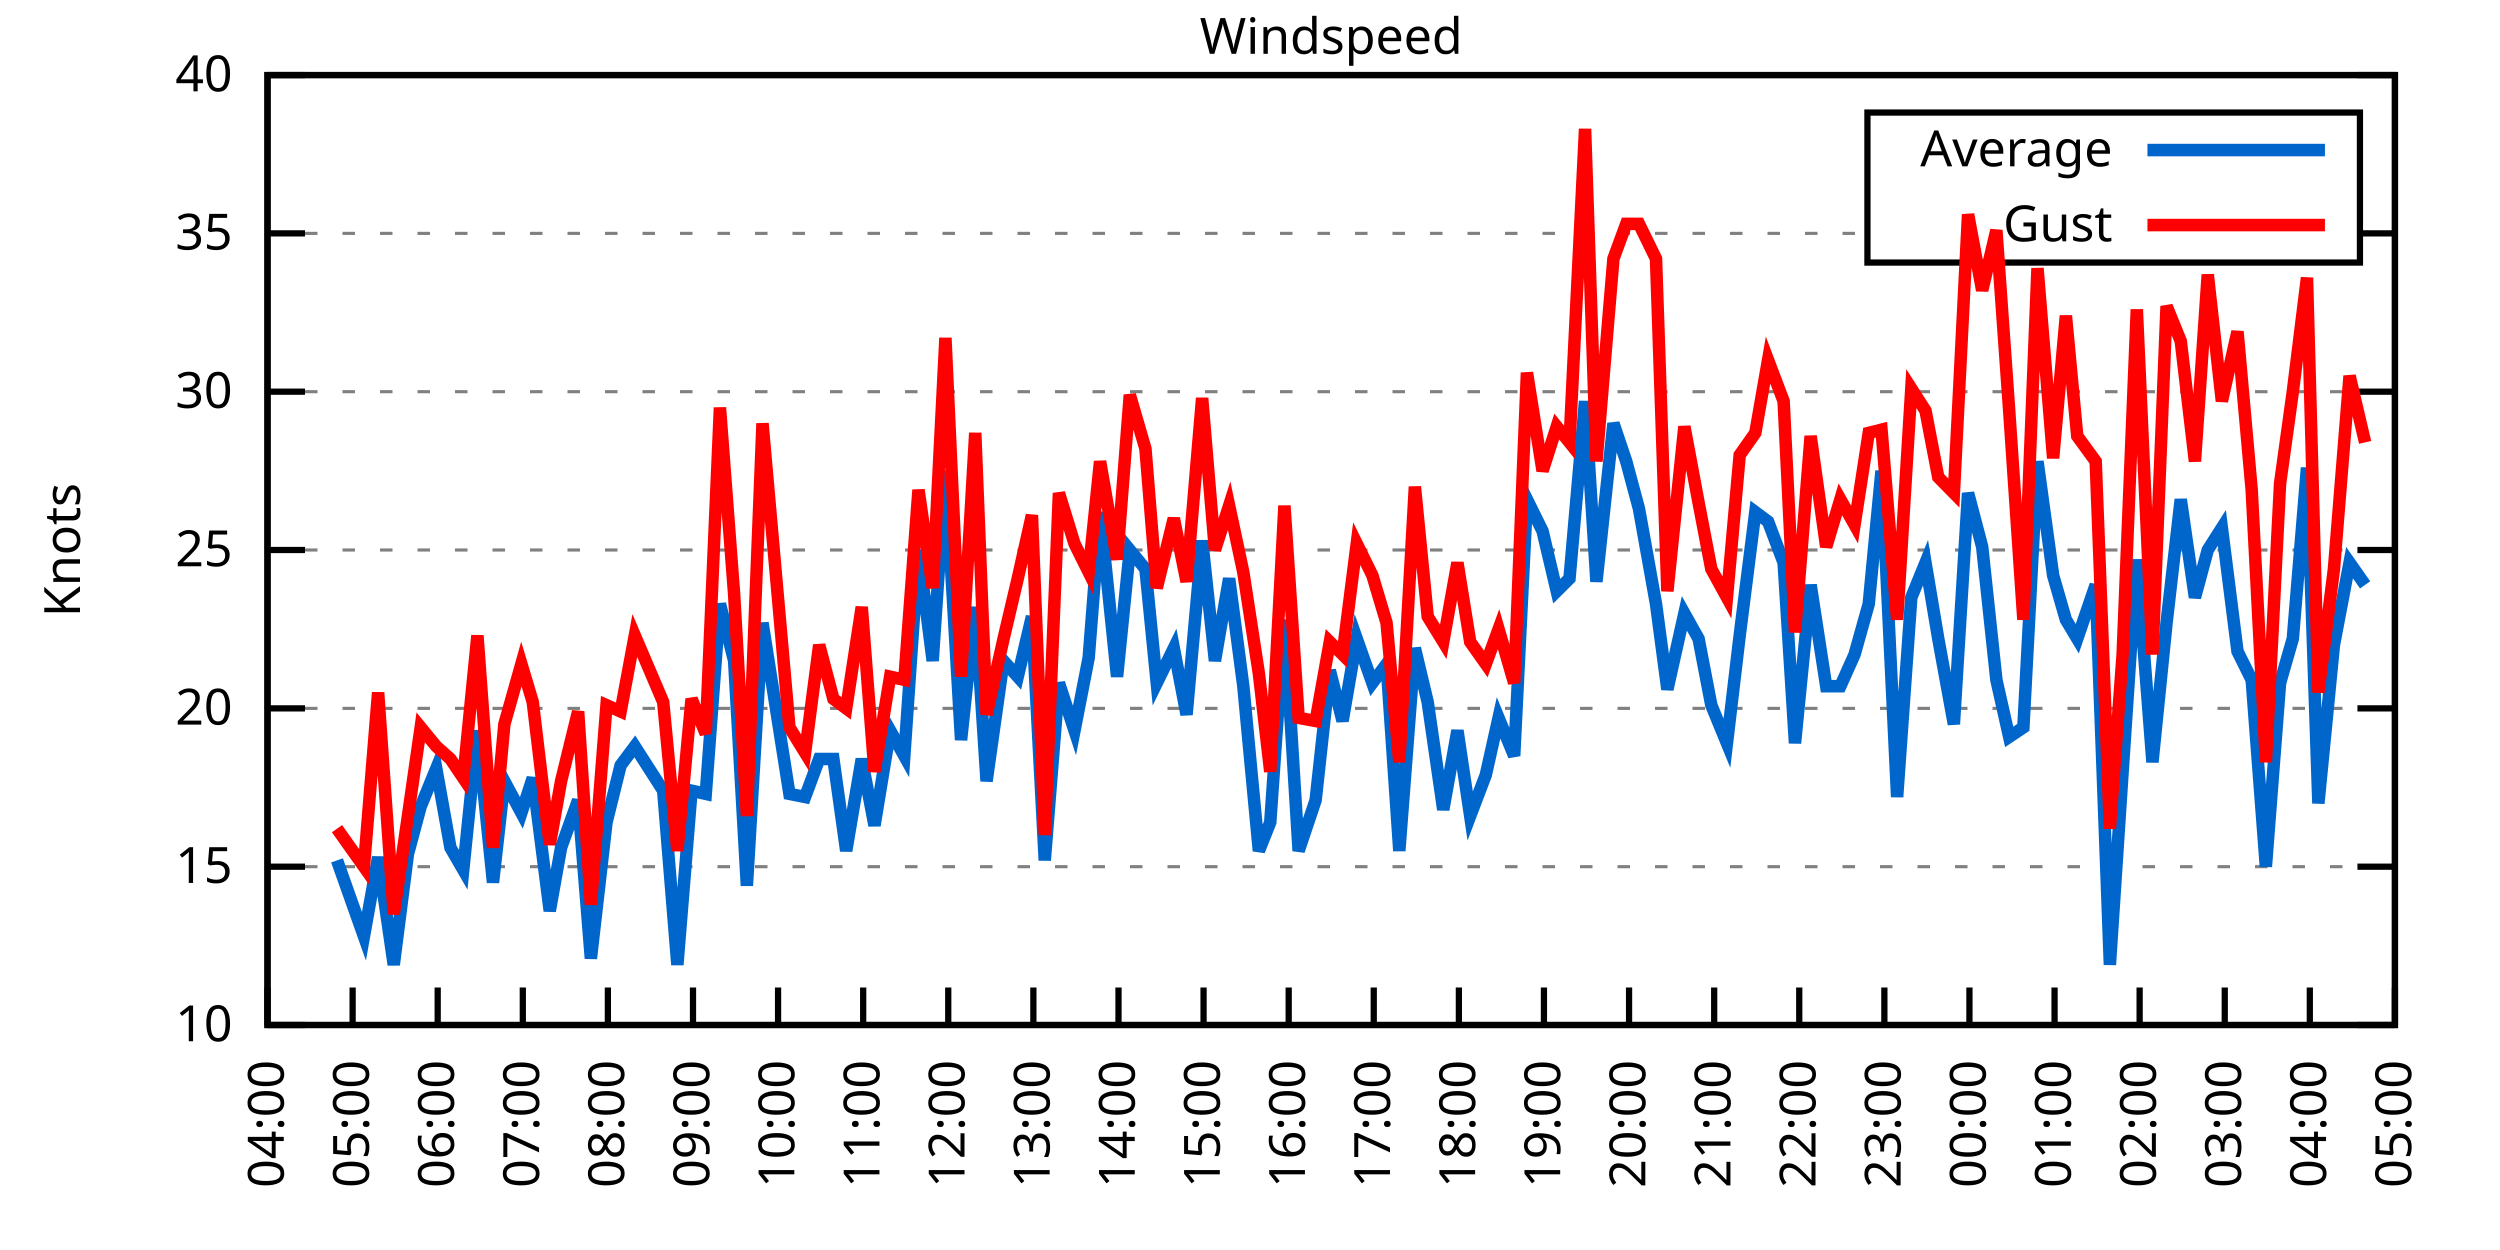
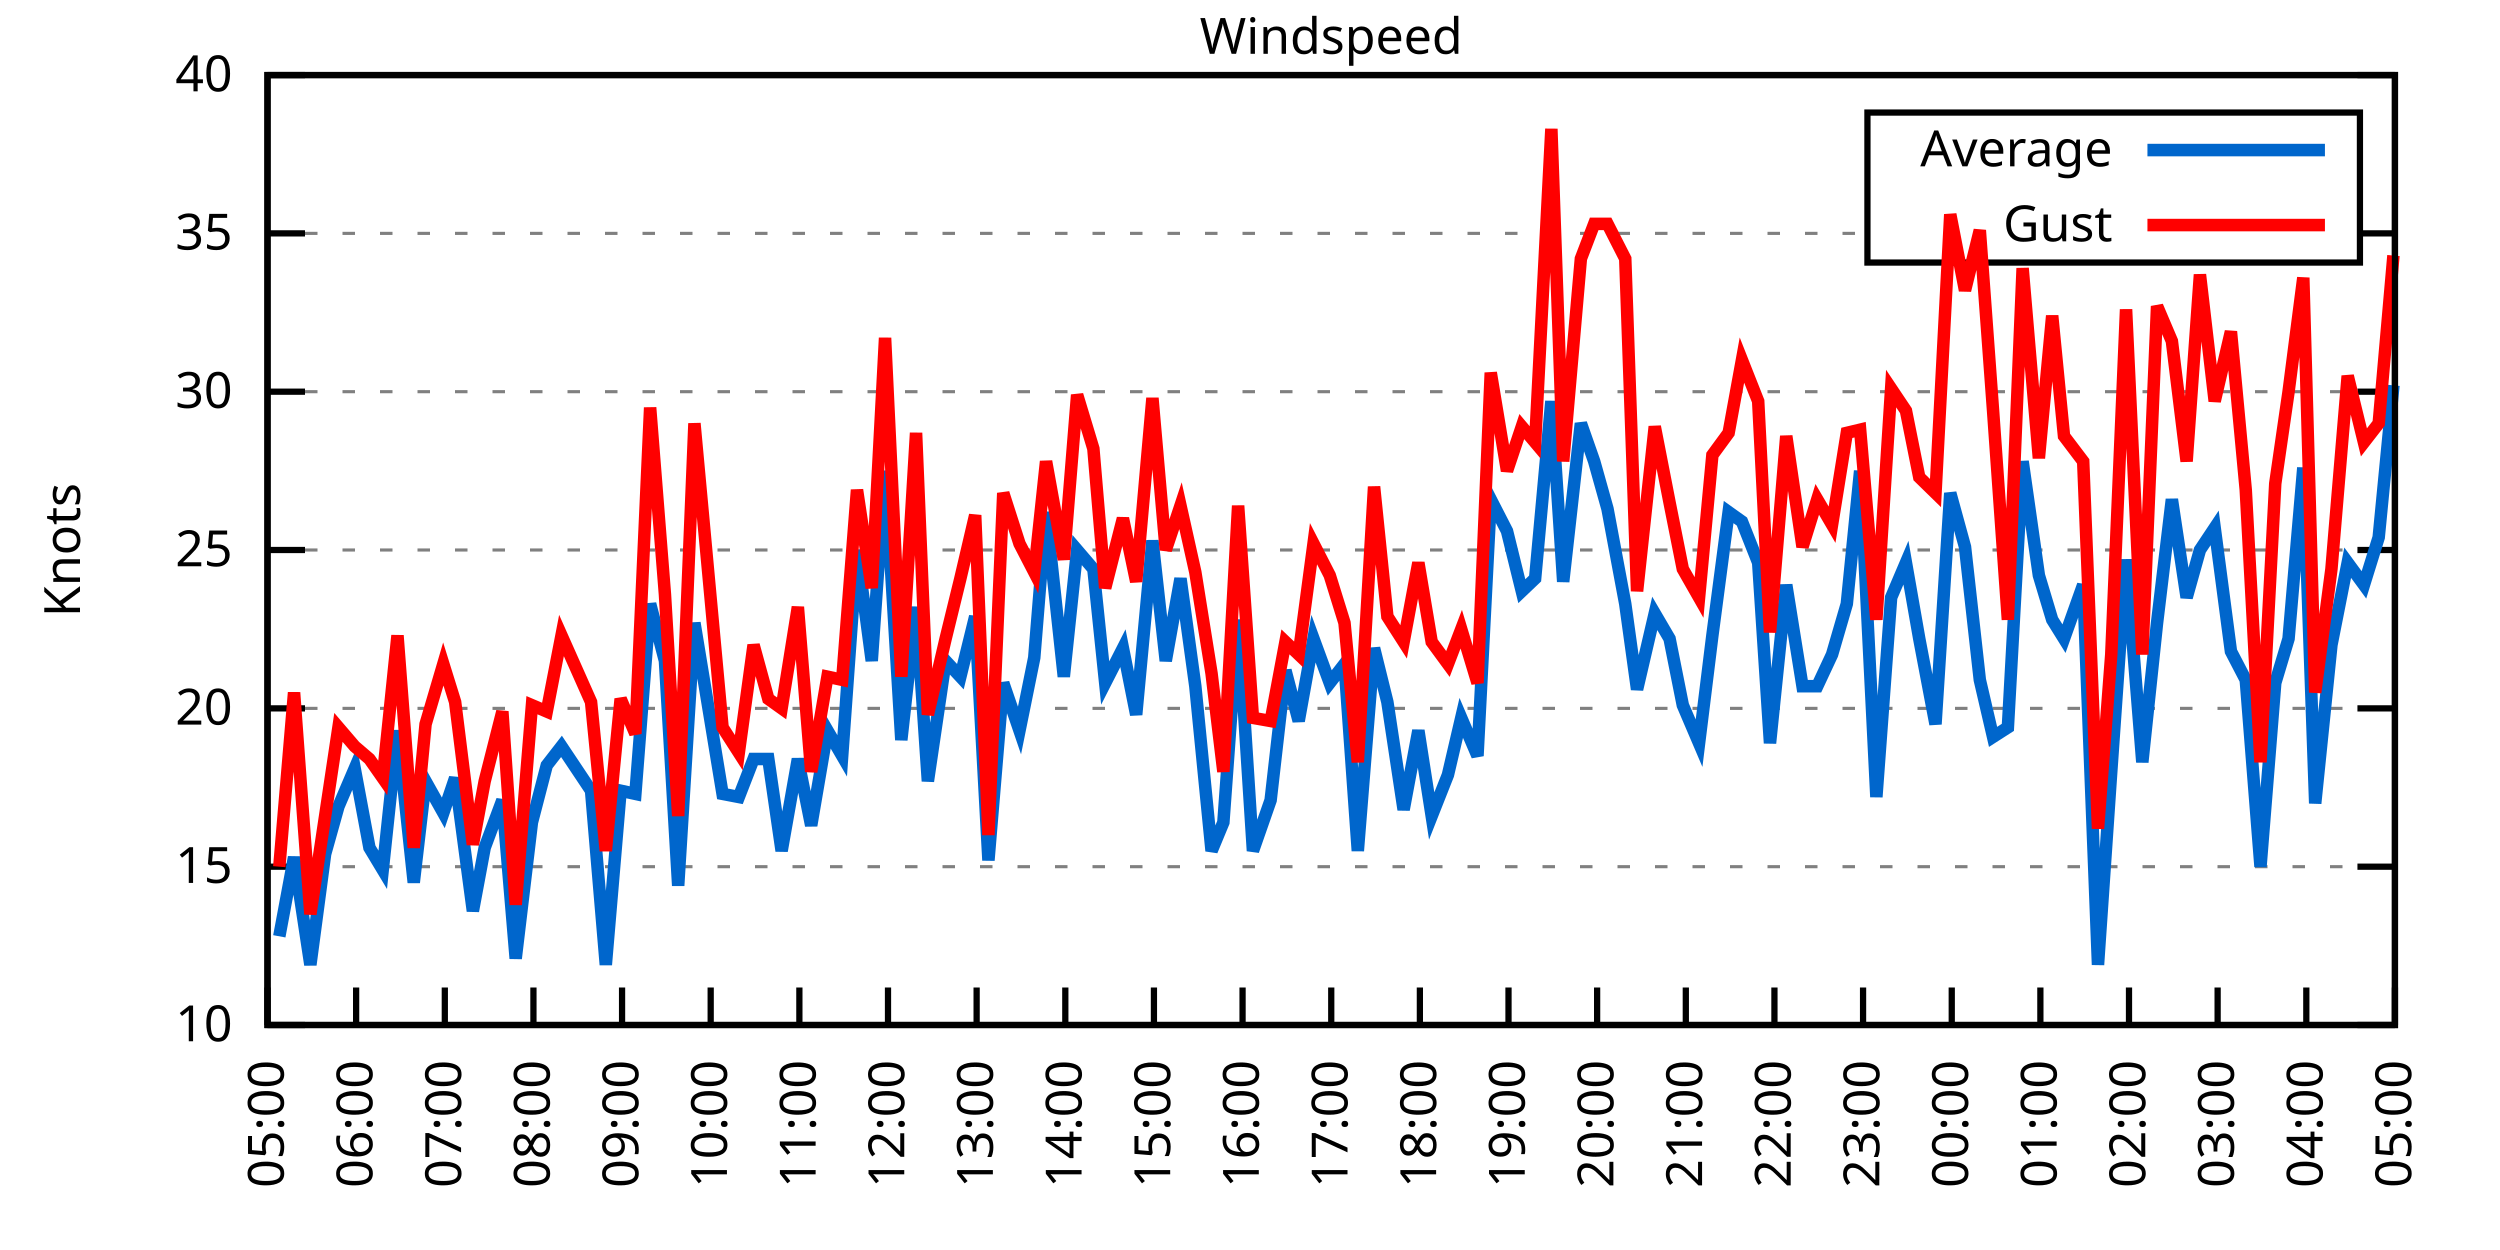
<svg xmlns="http://www.w3.org/2000/svg" xmlns:xlink="http://www.w3.org/1999/xlink" width="400" height="200" viewBox="0 0 400 200">
  <g id="gnuplot_canvas">
    <rect x="0" y="0" width="400" height="200" fill="none" />
    <defs>
      <circle id="gpDot" r="0.5" stroke-width="0.5" stroke="currentColor" />
      <path id="gpPt0" stroke-width="0.333" stroke="currentColor" d="M-1,0 h2 M0,-1 v2" />
      <path id="gpPt1" stroke-width="0.333" stroke="currentColor" d="M-1,-1 L1,1 M1,-1 L-1,1" />
      <path id="gpPt2" stroke-width="0.333" stroke="currentColor" d="M-1,0 L1,0 M0,-1 L0,1 M-1,-1 L1,1 M-1,1 L1,-1" />
      <rect id="gpPt3" stroke-width="0.333" stroke="currentColor" x="-1" y="-1" width="2" height="2" />
      <rect id="gpPt4" stroke-width="0.333" stroke="currentColor" fill="currentColor" x="-1" y="-1" width="2" height="2" />
      <circle id="gpPt5" stroke-width="0.333" stroke="currentColor" cx="0" cy="0" r="1" />
      <use xlink:href="#gpPt5" id="gpPt6" fill="currentColor" stroke="none" />
      <path id="gpPt7" stroke-width="0.333" stroke="currentColor" d="M0,-1.33 L-1.33,0.67 L1.33,0.67 z" />
      <use xlink:href="#gpPt7" id="gpPt8" fill="currentColor" stroke="none" />
      <use xlink:href="#gpPt7" id="gpPt9" stroke="currentColor" transform="rotate(180)" />
      <use xlink:href="#gpPt9" id="gpPt10" fill="currentColor" stroke="none" />
      <use xlink:href="#gpPt3" id="gpPt11" stroke="currentColor" transform="rotate(45)" />
      <use xlink:href="#gpPt11" id="gpPt12" fill="currentColor" stroke="none" />
      <path id="gpPt13" stroke-width="0.333" stroke="currentColor" d="M0,1.330 L1.265,0.411 L0.782,-1.067 L-0.782,-1.076 L-1.265,0.411 z" />
      <use xlink:href="#gpPt13" id="gpPt14" fill="currentColor" stroke="none" />
      <filter id="textbox" filterUnits="objectBoundingBox" x="0" y="0" height="1" width="1">
        <feFlood flood-color="white" flood-opacity="1" result="bgnd" />
        <feComposite in="SourceGraphic" in2="bgnd" operator="atop" />
      </filter>
      <filter id="greybox" filterUnits="objectBoundingBox" x="0" y="0" height="1" width="1">
        <feFlood flood-color="lightgrey" flood-opacity="1" result="grey" />
        <feComposite in="SourceGraphic" in2="grey" operator="atop" />
      </filter>
    </defs>
    <g fill="none" color="white" stroke="currentColor" stroke-width="1.00" stroke-linecap="butt" stroke-linejoin="miter">
</g>
    <g fill="none" color="black" stroke="currentColor" stroke-width="1.00" stroke-linecap="butt" stroke-linejoin="miter">
      <g stroke="none" shape-rendering="crispEdges">
        <polygon fill="rgb(255, 255, 255)" points="42.80,164.00 383.18,164.00 383.18,12.02 42.80,12.02 " />
      </g>
    </g>
    <g fill="none" color="black" stroke="currentColor" stroke-width="1.00" stroke-linecap="butt" stroke-linejoin="miter">
</g>
    <g fill="none" color="black" stroke="black" stroke-width="0.50" stroke-linecap="butt" stroke-linejoin="miter">
</g>
    <g fill="none" color="gray" stroke="currentColor" stroke-width="0.50" stroke-linecap="butt" stroke-linejoin="miter">
      <path stroke="gray" stroke-dasharray="2,4" class="gridline" d="M42.80,164.00 L383.19,164.00  " />
    </g>
    <g fill="none" color="gray" stroke="gray" stroke-width="1.00" stroke-linecap="butt" stroke-linejoin="miter">
</g>
    <g fill="none" color="black" stroke="currentColor" stroke-width="1.00" stroke-linecap="butt" stroke-linejoin="miter">
      <path stroke="black" d="M42.80,164.00 L48.80,164.00 M383.19,164.00 L377.19,164.00  " />
      <g transform="translate(37.20,166.60)" stroke="none" fill="black" font-family="Sans" font-size="8.00" text-anchor="end">
        <text>
          <tspan font-family="Sans"> 10</tspan>
        </text>
      </g>
    </g>
    <g fill="none" color="black" stroke="currentColor" stroke-width="1.00" stroke-linecap="butt" stroke-linejoin="miter">
</g>
    <g fill="none" color="black" stroke="black" stroke-width="0.50" stroke-linecap="butt" stroke-linejoin="miter">
</g>
    <g fill="none" color="gray" stroke="currentColor" stroke-width="0.50" stroke-linecap="butt" stroke-linejoin="miter">
      <path stroke="gray" stroke-dasharray="2,4" class="gridline" d="M42.80,138.67 L383.19,138.67  " />
    </g>
    <g fill="none" color="gray" stroke="gray" stroke-width="1.00" stroke-linecap="butt" stroke-linejoin="miter">
</g>
    <g fill="none" color="black" stroke="currentColor" stroke-width="1.00" stroke-linecap="butt" stroke-linejoin="miter">
      <path stroke="black" d="M42.80,138.67 L48.80,138.67 M383.19,138.67 L377.19,138.67  " />
      <g transform="translate(37.20,141.27)" stroke="none" fill="black" font-family="Sans" font-size="8.00" text-anchor="end">
        <text>
          <tspan font-family="Sans"> 15</tspan>
        </text>
      </g>
    </g>
    <g fill="none" color="black" stroke="currentColor" stroke-width="1.00" stroke-linecap="butt" stroke-linejoin="miter">
</g>
    <g fill="none" color="black" stroke="black" stroke-width="0.50" stroke-linecap="butt" stroke-linejoin="miter">
</g>
    <g fill="none" color="gray" stroke="currentColor" stroke-width="0.50" stroke-linecap="butt" stroke-linejoin="miter">
      <path stroke="gray" stroke-dasharray="2,4" class="gridline" d="M42.80,113.34 L383.19,113.34  " />
    </g>
    <g fill="none" color="gray" stroke="gray" stroke-width="1.00" stroke-linecap="butt" stroke-linejoin="miter">
</g>
    <g fill="none" color="black" stroke="currentColor" stroke-width="1.00" stroke-linecap="butt" stroke-linejoin="miter">
      <path stroke="black" d="M42.80,113.34 L48.80,113.34 M383.19,113.34 L377.19,113.34  " />
      <g transform="translate(37.20,115.94)" stroke="none" fill="black" font-family="Sans" font-size="8.00" text-anchor="end">
        <text>
          <tspan font-family="Sans"> 20</tspan>
        </text>
      </g>
    </g>
    <g fill="none" color="black" stroke="currentColor" stroke-width="1.00" stroke-linecap="butt" stroke-linejoin="miter">
</g>
    <g fill="none" color="black" stroke="black" stroke-width="0.50" stroke-linecap="butt" stroke-linejoin="miter">
</g>
    <g fill="none" color="gray" stroke="currentColor" stroke-width="0.50" stroke-linecap="butt" stroke-linejoin="miter">
      <path stroke="gray" stroke-dasharray="2,4" class="gridline" d="M42.80,88.00 L383.19,88.00  " />
    </g>
    <g fill="none" color="gray" stroke="gray" stroke-width="1.00" stroke-linecap="butt" stroke-linejoin="miter">
</g>
    <g fill="none" color="black" stroke="currentColor" stroke-width="1.00" stroke-linecap="butt" stroke-linejoin="miter">
      <path stroke="black" d="M42.80,88.00 L48.80,88.00 M383.19,88.00 L377.19,88.00  " />
      <g transform="translate(37.20,90.60)" stroke="none" fill="black" font-family="Sans" font-size="8.00" text-anchor="end">
        <text>
          <tspan font-family="Sans"> 25</tspan>
        </text>
      </g>
    </g>
    <g fill="none" color="black" stroke="currentColor" stroke-width="1.00" stroke-linecap="butt" stroke-linejoin="miter">
</g>
    <g fill="none" color="black" stroke="black" stroke-width="0.50" stroke-linecap="butt" stroke-linejoin="miter">
</g>
    <g fill="none" color="gray" stroke="currentColor" stroke-width="0.50" stroke-linecap="butt" stroke-linejoin="miter">
      <path stroke="gray" stroke-dasharray="2,4" class="gridline" d="M42.80,62.67 L383.19,62.67  " />
    </g>
    <g fill="none" color="gray" stroke="gray" stroke-width="1.00" stroke-linecap="butt" stroke-linejoin="miter">
</g>
    <g fill="none" color="black" stroke="currentColor" stroke-width="1.00" stroke-linecap="butt" stroke-linejoin="miter">
      <path stroke="black" d="M42.80,62.67 L48.80,62.67 M383.19,62.67 L377.19,62.67  " />
      <g transform="translate(37.20,65.27)" stroke="none" fill="black" font-family="Sans" font-size="8.00" text-anchor="end">
        <text>
          <tspan font-family="Sans"> 30</tspan>
        </text>
      </g>
    </g>
    <g fill="none" color="black" stroke="currentColor" stroke-width="1.00" stroke-linecap="butt" stroke-linejoin="miter">
</g>
    <g fill="none" color="black" stroke="black" stroke-width="0.50" stroke-linecap="butt" stroke-linejoin="miter">
</g>
    <g fill="none" color="gray" stroke="currentColor" stroke-width="0.50" stroke-linecap="butt" stroke-linejoin="miter">
      <path stroke="gray" stroke-dasharray="2,4" class="gridline" d="M42.80,37.34 L298.79,37.34 M377.59,37.34 L383.19,37.34  " />
    </g>
    <g fill="none" color="gray" stroke="gray" stroke-width="1.00" stroke-linecap="butt" stroke-linejoin="miter">
</g>
    <g fill="none" color="black" stroke="currentColor" stroke-width="1.00" stroke-linecap="butt" stroke-linejoin="miter">
      <path stroke="black" d="M42.80,37.34 L48.80,37.34 M383.19,37.34 L377.19,37.34  " />
      <g transform="translate(37.20,39.94)" stroke="none" fill="black" font-family="Sans" font-size="8.00" text-anchor="end">
        <text>
          <tspan font-family="Sans"> 35</tspan>
        </text>
      </g>
    </g>
    <g fill="none" color="black" stroke="currentColor" stroke-width="1.00" stroke-linecap="butt" stroke-linejoin="miter">
</g>
    <g fill="none" color="black" stroke="black" stroke-width="0.50" stroke-linecap="butt" stroke-linejoin="miter">
</g>
    <g fill="none" color="gray" stroke="currentColor" stroke-width="0.50" stroke-linecap="butt" stroke-linejoin="miter">
      <path stroke="gray" stroke-dasharray="2,4" class="gridline" d="M42.80,12.01 L383.19,12.01  " />
    </g>
    <g fill="none" color="gray" stroke="gray" stroke-width="1.00" stroke-linecap="butt" stroke-linejoin="miter">
</g>
    <g fill="none" color="black" stroke="currentColor" stroke-width="1.00" stroke-linecap="butt" stroke-linejoin="miter">
      <path stroke="black" d="M42.80,12.01 L48.80,12.01 M383.19,12.01 L377.19,12.01  " />
      <g transform="translate(37.20,14.61)" stroke="none" fill="black" font-family="Sans" font-size="8.00" text-anchor="end">
        <text>
          <tspan font-family="Sans"> 40</tspan>
        </text>
      </g>
    </g>
    <g fill="none" color="black" stroke="currentColor" stroke-width="1.00" stroke-linecap="butt" stroke-linejoin="miter">
      <path stroke="black" d="M42.80,164.00 L42.80,158.00  " />
      <g transform="translate(45.40,169.60) rotate(270.00)" stroke="none" fill="black" font-family="Sans" font-size="8.00" text-anchor="end">
        <text>
-           <tspan font-family="Sans">04:00</tspan>
-         </text>
-       </g>
-     </g>
-     <g fill="none" color="black" stroke="currentColor" stroke-width="1.00" stroke-linecap="butt" stroke-linejoin="miter">
-       <path stroke="black" d="M56.42,164.00 L56.42,158.00  " />
-       <g transform="translate(59.02,169.60) rotate(270.00)" stroke="none" fill="black" font-family="Sans" font-size="8.00" text-anchor="end">
-         <text>
          <tspan font-family="Sans">05:00</tspan>
        </text>
      </g>
    </g>
    <g fill="none" color="black" stroke="currentColor" stroke-width="1.00" stroke-linecap="butt" stroke-linejoin="miter">
-       <path stroke="black" d="M70.03,164.00 L70.03,158.00  " />
-       <g transform="translate(72.63,169.60) rotate(270.00)" stroke="none" fill="black" font-family="Sans" font-size="8.00" text-anchor="end">
+       <path stroke="black" d="M56.98,164.00 L56.98,158.00  " />
+       <g transform="translate(59.58,169.60) rotate(270.00)" stroke="none" fill="black" font-family="Sans" font-size="8.00" text-anchor="end">
        <text>
          <tspan font-family="Sans">06:00</tspan>
        </text>
      </g>
    </g>
    <g fill="none" color="black" stroke="currentColor" stroke-width="1.00" stroke-linecap="butt" stroke-linejoin="miter">
-       <path stroke="black" d="M83.65,164.00 L83.65,158.00  " />
-       <g transform="translate(86.25,169.60) rotate(270.00)" stroke="none" fill="black" font-family="Sans" font-size="8.00" text-anchor="end">
+       <path stroke="black" d="M71.17,164.00 L71.17,158.00  " />
+       <g transform="translate(73.77,169.60) rotate(270.00)" stroke="none" fill="black" font-family="Sans" font-size="8.00" text-anchor="end">
        <text>
          <tspan font-family="Sans">07:00</tspan>
        </text>
      </g>
    </g>
    <g fill="none" color="black" stroke="currentColor" stroke-width="1.00" stroke-linecap="butt" stroke-linejoin="miter">
-       <path stroke="black" d="M97.26,164.00 L97.26,158.00  " />
-       <g transform="translate(99.86,169.60) rotate(270.00)" stroke="none" fill="black" font-family="Sans" font-size="8.00" text-anchor="end">
+       <path stroke="black" d="M85.35,164.00 L85.35,158.00  " />
+       <g transform="translate(87.95,169.60) rotate(270.00)" stroke="none" fill="black" font-family="Sans" font-size="8.00" text-anchor="end">
        <text>
          <tspan font-family="Sans">08:00</tspan>
        </text>
      </g>
    </g>
    <g fill="none" color="black" stroke="currentColor" stroke-width="1.00" stroke-linecap="butt" stroke-linejoin="miter">
-       <path stroke="black" d="M110.88,164.00 L110.88,158.00  " />
-       <g transform="translate(113.48,169.60) rotate(270.00)" stroke="none" fill="black" font-family="Sans" font-size="8.00" text-anchor="end">
+       <path stroke="black" d="M99.53,164.00 L99.53,158.00  " />
+       <g transform="translate(102.13,169.60) rotate(270.00)" stroke="none" fill="black" font-family="Sans" font-size="8.00" text-anchor="end">
        <text>
          <tspan font-family="Sans">09:00</tspan>
        </text>
      </g>
    </g>
    <g fill="none" color="black" stroke="currentColor" stroke-width="1.00" stroke-linecap="butt" stroke-linejoin="miter">
-       <path stroke="black" d="M124.49,164.00 L124.49,158.00  " />
-       <g transform="translate(127.09,169.60) rotate(270.00)" stroke="none" fill="black" font-family="Sans" font-size="8.00" text-anchor="end">
+       <path stroke="black" d="M113.71,164.00 L113.71,158.00  " />
+       <g transform="translate(116.31,169.60) rotate(270.00)" stroke="none" fill="black" font-family="Sans" font-size="8.00" text-anchor="end">
        <text>
          <tspan font-family="Sans">10:00</tspan>
        </text>
      </g>
    </g>
    <g fill="none" color="black" stroke="currentColor" stroke-width="1.00" stroke-linecap="butt" stroke-linejoin="miter">
-       <path stroke="black" d="M138.11,164.00 L138.11,158.00  " />
-       <g transform="translate(140.71,169.60) rotate(270.00)" stroke="none" fill="black" font-family="Sans" font-size="8.00" text-anchor="end">
+       <path stroke="black" d="M127.90,164.00 L127.90,158.00  " />
+       <g transform="translate(130.50,169.60) rotate(270.00)" stroke="none" fill="black" font-family="Sans" font-size="8.00" text-anchor="end">
        <text>
          <tspan font-family="Sans">11:00</tspan>
        </text>
      </g>
    </g>
    <g fill="none" color="black" stroke="currentColor" stroke-width="1.00" stroke-linecap="butt" stroke-linejoin="miter">
-       <path stroke="black" d="M151.72,164.00 L151.72,158.00  " />
-       <g transform="translate(154.32,169.60) rotate(270.00)" stroke="none" fill="black" font-family="Sans" font-size="8.00" text-anchor="end">
+       <path stroke="black" d="M142.08,164.00 L142.08,158.00  " />
+       <g transform="translate(144.68,169.60) rotate(270.00)" stroke="none" fill="black" font-family="Sans" font-size="8.00" text-anchor="end">
        <text>
          <tspan font-family="Sans">12:00</tspan>
        </text>
      </g>
    </g>
    <g fill="none" color="black" stroke="currentColor" stroke-width="1.00" stroke-linecap="butt" stroke-linejoin="miter">
-       <path stroke="black" d="M165.34,164.00 L165.34,158.00  " />
-       <g transform="translate(167.94,169.60) rotate(270.00)" stroke="none" fill="black" font-family="Sans" font-size="8.00" text-anchor="end">
+       <path stroke="black" d="M156.26,164.00 L156.26,158.00  " />
+       <g transform="translate(158.86,169.60) rotate(270.00)" stroke="none" fill="black" font-family="Sans" font-size="8.00" text-anchor="end">
        <text>
          <tspan font-family="Sans">13:00</tspan>
        </text>
      </g>
    </g>
    <g fill="none" color="black" stroke="currentColor" stroke-width="1.00" stroke-linecap="butt" stroke-linejoin="miter">
-       <path stroke="black" d="M178.96,164.00 L178.96,158.00  " />
-       <g transform="translate(181.56,169.60) rotate(270.00)" stroke="none" fill="black" font-family="Sans" font-size="8.00" text-anchor="end">
+       <path stroke="black" d="M170.45,164.00 L170.45,158.00  " />
+       <g transform="translate(173.05,169.60) rotate(270.00)" stroke="none" fill="black" font-family="Sans" font-size="8.00" text-anchor="end">
        <text>
          <tspan font-family="Sans">14:00</tspan>
        </text>
      </g>
    </g>
    <g fill="none" color="black" stroke="currentColor" stroke-width="1.00" stroke-linecap="butt" stroke-linejoin="miter">
-       <path stroke="black" d="M192.57,164.00 L192.57,158.00  " />
-       <g transform="translate(195.17,169.60) rotate(270.00)" stroke="none" fill="black" font-family="Sans" font-size="8.00" text-anchor="end">
+       <path stroke="black" d="M184.63,164.00 L184.63,158.00  " />
+       <g transform="translate(187.23,169.60) rotate(270.00)" stroke="none" fill="black" font-family="Sans" font-size="8.00" text-anchor="end">
        <text>
          <tspan font-family="Sans">15:00</tspan>
        </text>
      </g>
    </g>
    <g fill="none" color="black" stroke="currentColor" stroke-width="1.00" stroke-linecap="butt" stroke-linejoin="miter">
-       <path stroke="black" d="M206.19,164.00 L206.19,158.00  " />
-       <g transform="translate(208.79,169.60) rotate(270.00)" stroke="none" fill="black" font-family="Sans" font-size="8.00" text-anchor="end">
+       <path stroke="black" d="M198.81,164.00 L198.81,158.00  " />
+       <g transform="translate(201.41,169.60) rotate(270.00)" stroke="none" fill="black" font-family="Sans" font-size="8.00" text-anchor="end">
        <text>
          <tspan font-family="Sans">16:00</tspan>
        </text>
      </g>
    </g>
    <g fill="none" color="black" stroke="currentColor" stroke-width="1.00" stroke-linecap="butt" stroke-linejoin="miter">
-       <path stroke="black" d="M219.80,164.00 L219.80,158.00  " />
-       <g transform="translate(222.40,169.60) rotate(270.00)" stroke="none" fill="black" font-family="Sans" font-size="8.00" text-anchor="end">
+       <path stroke="black" d="M213.00,164.00 L213.00,158.00  " />
+       <g transform="translate(215.60,169.60) rotate(270.00)" stroke="none" fill="black" font-family="Sans" font-size="8.00" text-anchor="end">
        <text>
          <tspan font-family="Sans">17:00</tspan>
        </text>
      </g>
    </g>
    <g fill="none" color="black" stroke="currentColor" stroke-width="1.00" stroke-linecap="butt" stroke-linejoin="miter">
-       <path stroke="black" d="M233.42,164.00 L233.42,158.00  " />
-       <g transform="translate(236.02,169.60) rotate(270.00)" stroke="none" fill="black" font-family="Sans" font-size="8.00" text-anchor="end">
+       <path stroke="black" d="M227.18,164.00 L227.18,158.00  " />
+       <g transform="translate(229.78,169.60) rotate(270.00)" stroke="none" fill="black" font-family="Sans" font-size="8.00" text-anchor="end">
        <text>
          <tspan font-family="Sans">18:00</tspan>
        </text>
      </g>
    </g>
    <g fill="none" color="black" stroke="currentColor" stroke-width="1.00" stroke-linecap="butt" stroke-linejoin="miter">
-       <path stroke="black" d="M247.03,164.00 L247.03,158.00  " />
-       <g transform="translate(249.63,169.60) rotate(270.00)" stroke="none" fill="black" font-family="Sans" font-size="8.00" text-anchor="end">
+       <path stroke="black" d="M241.36,164.00 L241.36,158.00  " />
+       <g transform="translate(243.96,169.60) rotate(270.00)" stroke="none" fill="black" font-family="Sans" font-size="8.00" text-anchor="end">
        <text>
          <tspan font-family="Sans">19:00</tspan>
        </text>
      </g>
    </g>
    <g fill="none" color="black" stroke="currentColor" stroke-width="1.00" stroke-linecap="butt" stroke-linejoin="miter">
-       <path stroke="black" d="M260.65,164.00 L260.65,158.00  " />
-       <g transform="translate(263.25,169.60) rotate(270.00)" stroke="none" fill="black" font-family="Sans" font-size="8.00" text-anchor="end">
+       <path stroke="black" d="M255.54,164.00 L255.54,158.00  " />
+       <g transform="translate(258.14,169.60) rotate(270.00)" stroke="none" fill="black" font-family="Sans" font-size="8.00" text-anchor="end">
        <text>
          <tspan font-family="Sans">20:00</tspan>
        </text>
      </g>
    </g>
    <g fill="none" color="black" stroke="currentColor" stroke-width="1.00" stroke-linecap="butt" stroke-linejoin="miter">
-       <path stroke="black" d="M274.27,164.00 L274.27,158.00  " />
-       <g transform="translate(276.87,169.60) rotate(270.00)" stroke="none" fill="black" font-family="Sans" font-size="8.00" text-anchor="end">
+       <path stroke="black" d="M269.73,164.00 L269.73,158.00  " />
+       <g transform="translate(272.33,169.60) rotate(270.00)" stroke="none" fill="black" font-family="Sans" font-size="8.00" text-anchor="end">
        <text>
          <tspan font-family="Sans">21:00</tspan>
        </text>
      </g>
    </g>
    <g fill="none" color="black" stroke="currentColor" stroke-width="1.00" stroke-linecap="butt" stroke-linejoin="miter">
-       <path stroke="black" d="M287.88,164.00 L287.88,158.00  " />
-       <g transform="translate(290.48,169.60) rotate(270.00)" stroke="none" fill="black" font-family="Sans" font-size="8.00" text-anchor="end">
+       <path stroke="black" d="M283.91,164.00 L283.91,158.00  " />
+       <g transform="translate(286.51,169.60) rotate(270.00)" stroke="none" fill="black" font-family="Sans" font-size="8.00" text-anchor="end">
        <text>
          <tspan font-family="Sans">22:00</tspan>
        </text>
      </g>
    </g>
    <g fill="none" color="black" stroke="currentColor" stroke-width="1.00" stroke-linecap="butt" stroke-linejoin="miter">
-       <path stroke="black" d="M301.50,164.00 L301.50,158.00  " />
-       <g transform="translate(304.10,169.60) rotate(270.00)" stroke="none" fill="black" font-family="Sans" font-size="8.00" text-anchor="end">
+       <path stroke="black" d="M298.09,164.00 L298.09,158.00  " />
+       <g transform="translate(300.69,169.60) rotate(270.00)" stroke="none" fill="black" font-family="Sans" font-size="8.00" text-anchor="end">
        <text>
          <tspan font-family="Sans">23:00</tspan>
        </text>
      </g>
    </g>
    <g fill="none" color="black" stroke="currentColor" stroke-width="1.00" stroke-linecap="butt" stroke-linejoin="miter">
-       <path stroke="black" d="M315.11,164.00 L315.11,158.00  " />
-       <g transform="translate(317.71,169.60) rotate(270.00)" stroke="none" fill="black" font-family="Sans" font-size="8.00" text-anchor="end">
+       <path stroke="black" d="M312.28,164.00 L312.28,158.00  " />
+       <g transform="translate(314.88,169.60) rotate(270.00)" stroke="none" fill="black" font-family="Sans" font-size="8.00" text-anchor="end">
        <text>
          <tspan font-family="Sans">00:00</tspan>
        </text>
      </g>
    </g>
    <g fill="none" color="black" stroke="currentColor" stroke-width="1.00" stroke-linecap="butt" stroke-linejoin="miter">
-       <path stroke="black" d="M328.73,164.00 L328.73,158.00  " />
-       <g transform="translate(331.33,169.60) rotate(270.00)" stroke="none" fill="black" font-family="Sans" font-size="8.00" text-anchor="end">
+       <path stroke="black" d="M326.46,164.00 L326.46,158.00  " />
+       <g transform="translate(329.06,169.60) rotate(270.00)" stroke="none" fill="black" font-family="Sans" font-size="8.00" text-anchor="end">
        <text>
          <tspan font-family="Sans">01:00</tspan>
        </text>
      </g>
    </g>
    <g fill="none" color="black" stroke="currentColor" stroke-width="1.00" stroke-linecap="butt" stroke-linejoin="miter">
-       <path stroke="black" d="M342.34,164.00 L342.34,158.00  " />
-       <g transform="translate(344.94,169.60) rotate(270.00)" stroke="none" fill="black" font-family="Sans" font-size="8.00" text-anchor="end">
+       <path stroke="black" d="M340.64,164.00 L340.64,158.00  " />
+       <g transform="translate(343.24,169.60) rotate(270.00)" stroke="none" fill="black" font-family="Sans" font-size="8.00" text-anchor="end">
        <text>
          <tspan font-family="Sans">02:00</tspan>
        </text>
      </g>
    </g>
    <g fill="none" color="black" stroke="currentColor" stroke-width="1.00" stroke-linecap="butt" stroke-linejoin="miter">
-       <path stroke="black" d="M355.96,164.00 L355.96,158.00  " />
-       <g transform="translate(358.56,169.60) rotate(270.00)" stroke="none" fill="black" font-family="Sans" font-size="8.00" text-anchor="end">
+       <path stroke="black" d="M354.82,164.00 L354.82,158.00  " />
+       <g transform="translate(357.42,169.60) rotate(270.00)" stroke="none" fill="black" font-family="Sans" font-size="8.00" text-anchor="end">
        <text>
          <tspan font-family="Sans">03:00</tspan>
        </text>
      </g>
    </g>
    <g fill="none" color="black" stroke="currentColor" stroke-width="1.00" stroke-linecap="butt" stroke-linejoin="miter">
-       <path stroke="black" d="M369.57,164.00 L369.57,158.00  " />
-       <g transform="translate(372.17,169.60) rotate(270.00)" stroke="none" fill="black" font-family="Sans" font-size="8.00" text-anchor="end">
+       <path stroke="black" d="M369.01,164.00 L369.01,158.00  " />
+       <g transform="translate(371.61,169.60) rotate(270.00)" stroke="none" fill="black" font-family="Sans" font-size="8.00" text-anchor="end">
        <text>
          <tspan font-family="Sans">04:00</tspan>
        </text>
      </g>
    </g>
    <g fill="none" color="black" stroke="currentColor" stroke-width="1.00" stroke-linecap="butt" stroke-linejoin="miter">
      <path stroke="black" d="M383.19,164.00 L383.19,158.00  " />
      <g transform="translate(385.79,169.60) rotate(270.00)" stroke="none" fill="black" font-family="Sans" font-size="8.00" text-anchor="end">
        <text>
          <tspan font-family="Sans">05:00</tspan>
        </text>
      </g>
    </g>
    <g fill="none" color="black" stroke="currentColor" stroke-width="1.00" stroke-linecap="butt" stroke-linejoin="miter">
</g>
    <g fill="none" color="black" stroke="currentColor" stroke-width="1.00" stroke-linecap="butt" stroke-linejoin="miter">
      <path stroke="black" d="M42.80,12.01 L42.80,164.00 L383.19,164.00 L383.19,12.01 L42.80,12.01 Z  " />
    </g>
    <g fill="none" color="black" stroke="currentColor" stroke-width="1.00" stroke-linecap="butt" stroke-linejoin="miter">
</g>
    <g fill="none" color="black" stroke="currentColor" stroke-width="1.00" stroke-linecap="butt" stroke-linejoin="miter">
      <path stroke="black" d="M298.79,42.01 L298.79,18.01 L377.59,18.01 L377.59,42.01 L298.79,42.01 Z  " />
    </g>
    <g id="Windspeed_plot_1">
      <g fill="none" color="white" stroke="black" stroke-width="2.00" stroke-linecap="butt" stroke-linejoin="miter">
</g>
      <g fill="none" color="black" stroke="currentColor" stroke-width="2.00" stroke-linecap="butt" stroke-linejoin="miter">
        <g transform="translate(337.99,26.61)" stroke="none" fill="black" font-family="Sans" font-size="8.00" text-anchor="end">
          <text>
            <tspan font-family="Sans">Average</tspan>
          </text>
        </g>
      </g>
      <g fill="none" color="black" stroke="currentColor" stroke-width="2.00" stroke-linecap="butt" stroke-linejoin="miter">
-         <path stroke="rgb(  0, 102, 204)" d="M343.59,24.01 L371.99,24.01 M53.92,137.66 L58.23,149.81 L60.50,137.15 L63.00,154.37 L65.27,136.64 L67.31,129.04   L69.80,122.96 L72.07,135.63 L74.12,139.17 L76.39,116.88 L78.88,141.20 L80.70,124.99 L83.42,130.06 L85.24,124.48   L87.96,145.76 L89.77,135.63 L92.50,128.03 L94.54,153.36 L97.04,131.58 L99.30,122.46 L101.57,119.42 L106.11,126.51   L108.38,154.37 L110.65,126.51 L112.92,127.02 L115.19,96.62 L117.46,105.74 L119.50,141.71 L122.00,99.66 L126.31,127.02   L128.81,127.52 L131.07,121.44 L133.34,121.44 L135.39,136.14 L137.88,121.44 L139.92,132.08 L142.42,116.88 L144.69,120.94   L146.96,88.00 L149.23,105.74 L151.27,75.34 L153.77,118.40 L156.04,97.12 L157.85,124.99 L160.57,105.74 L162.84,108.27   L165.11,98.64 L167.16,137.66 L169.43,109.28 L171.92,116.88 L174.19,105.23 L176.01,81.93 L178.73,108.27 L180.77,88.00   L183.27,91.04 L185.08,109.28 L187.81,103.71 L189.85,114.35 L192.34,86.49 L194.39,105.74 L196.66,92.56 L198.93,109.79   L201.42,136.14 L203.24,131.58 L205.51,99.15 L207.78,136.14 L210.50,128.03 L212.77,107.26 L214.81,115.36 L217.08,102.19   L219.58,109.28 L221.85,106.24 L223.89,136.14 L226.38,103.71 L228.43,112.32 L230.92,129.55 L233.19,116.88 L235.23,130.56   L237.73,123.98 L239.77,114.86 L242.27,120.94 L244.31,79.90 L246.81,84.97 L249.08,94.59 L251.12,92.56 L253.61,64.19   L255.43,93.07 L258.15,67.74 L260.20,73.82 L262.24,81.42 L264.96,96.62 L266.78,110.30 L269.50,98.14 L271.77,102.19   L273.81,112.83 L276.31,118.91 L278.35,101.68 L280.85,81.93 L282.89,83.45 L285.38,90.03 L287.20,118.91 L289.70,93.58   L292.19,109.79 L294.46,109.79 L296.73,104.72 L299.00,96.62 L301.04,75.34 L303.54,127.52 L305.81,95.60 L308.08,90.03   L310.12,102.19 L312.62,115.87 L314.89,78.89 L317.15,87.50 L319.42,108.78 L321.47,117.90 L323.74,116.38 L326.00,73.82   L328.50,92.06 L330.54,99.15 L332.36,102.19 L335.31,93.58 L337.58,154.37 L339.62,123.47 L341.89,89.52 L344.39,121.95   L346.65,99.66 L348.92,79.90 L351.19,95.60 L353.24,88.00 L355.50,84.46 L358.00,104.22 L360.27,108.78 L362.54,138.67   L364.81,109.28 L366.85,102.19 L369.12,74.83 L370.94,128.54 L373.43,103.20 L375.93,90.03 L378.42,93.58  " />
+         <path stroke="rgb(  0, 102, 204)" d="M343.59,24.01 L371.99,24.01 M44.69,149.81 L47.05,137.15 L49.66,154.37 L52.02,136.64 L54.15,129.04 L56.75,122.96   L59.11,135.63 L61.24,139.17 L63.60,116.88 L66.20,141.20 L68.09,124.99 L70.93,130.06 L72.82,124.48 L75.66,145.76   L77.55,135.63 L80.38,128.03 L82.51,153.36 L85.11,131.58 L87.48,122.46 L89.84,119.42 L94.57,126.51 L96.93,154.37   L99.30,126.51 L101.66,127.02 L104.02,96.62 L106.39,105.74 L108.51,141.71 L111.11,99.66 L115.61,127.02 L118.21,127.52   L120.57,121.44 L122.93,121.44 L125.06,136.14 L127.66,121.44 L129.79,132.08 L132.39,116.88 L134.75,120.94 L137.12,88.00   L139.48,105.74 L141.61,75.34 L144.21,118.40 L146.57,97.12 L148.46,124.99 L151.30,105.74 L153.66,108.27 L156.03,98.64   L158.15,137.66 L160.52,109.28 L163.12,116.88 L165.48,105.23 L167.37,81.93 L170.21,108.27 L172.34,88.00 L174.94,91.04   L176.83,109.28 L179.67,103.71 L181.79,114.35 L184.39,86.49 L186.52,105.74 L188.88,92.56 L191.25,109.79 L193.85,136.14   L195.74,131.58 L198.10,99.15 L200.47,136.14 L203.30,128.03 L205.67,107.26 L207.79,115.36 L210.16,102.19 L212.76,109.28   L215.12,106.24 L217.25,136.14 L219.85,103.71 L221.98,112.32 L224.58,129.55 L226.94,116.88 L229.07,130.56 L231.67,123.98   L233.80,114.86 L236.40,120.94 L238.52,79.90 L241.12,84.97 L243.49,94.59 L245.62,92.56 L248.22,64.19 L250.11,93.07   L252.94,67.74 L255.07,73.82 L257.20,81.42 L260.04,96.62 L261.93,110.30 L264.76,98.14 L267.13,102.19 L269.25,112.83   L271.85,118.91 L273.98,101.68 L276.58,81.93 L278.71,83.45 L281.31,90.03 L283.20,118.91 L285.80,93.58 L288.40,109.79   L290.76,109.79 L293.13,104.72 L295.49,96.62 L297.62,75.34 L300.22,127.52 L302.58,95.60 L304.95,90.03 L307.08,102.19   L309.68,115.87 L312.04,78.89 L314.40,87.50 L316.77,108.78 L318.89,117.90 L321.26,116.38 L323.62,73.82 L326.22,92.06   L328.35,99.15 L330.24,102.19 L333.31,93.58 L335.68,154.37 L337.80,123.47 L340.17,89.52 L342.77,121.95 L345.13,99.66   L347.50,79.90 L349.86,95.60 L351.99,88.00 L354.35,84.46 L356.95,104.22 L359.32,108.78 L361.68,138.67 L364.04,109.28   L366.17,102.19 L368.53,74.83 L370.43,128.54 L373.03,103.20 L375.63,90.03 L378.23,93.58 L380.59,85.98 L382.95,61.66    " />
      </g>
    </g>
    <g id="Windspeed_plot_2">
      <g fill="none" color="black" stroke="currentColor" stroke-width="2.00" stroke-linecap="butt" stroke-linejoin="miter">
        <g transform="translate(337.99,38.61)" stroke="none" fill="black" font-family="Sans" font-size="8.00" text-anchor="end">
          <text>
            <tspan font-family="Sans">Gust</tspan>
          </text>
        </g>
      </g>
      <g fill="none" color="black" stroke="currentColor" stroke-width="2.00" stroke-linecap="butt" stroke-linejoin="miter">
-         <path stroke="rgb(255,   0,   0)" d="M343.59,36.01 L371.99,36.01 M53.92,132.59 L58.23,138.67 L60.50,110.80 L63.00,146.27 L65.27,130.56 L67.31,116.38   L69.80,119.42 L72.07,121.44 L74.12,124.48 L76.39,101.68 L78.88,135.63 L80.70,115.87 L83.42,106.24 L85.24,112.32   L87.96,135.12 L89.77,124.99 L92.50,113.84 L94.54,144.75 L97.04,112.83 L99.30,113.84 L101.57,101.68 L106.11,112.32   L108.38,136.14 L110.65,111.82 L112.92,117.39 L115.19,65.21 L117.46,95.10 L119.50,130.56 L122.00,67.74 L126.31,116.38   L128.81,120.43 L131.07,103.20 L133.34,111.82 L135.39,113.34 L137.88,97.12 L139.92,123.47 L142.42,108.27 L144.69,108.78   L146.96,78.38 L149.23,94.08 L151.27,54.06 L153.77,108.27 L156.04,69.26 L157.85,114.35 L160.57,102.19 L162.84,92.56   L165.11,82.43 L167.16,133.60 L169.43,78.89 L171.92,86.99 L174.19,91.55 L176.01,73.82 L178.73,89.52 L180.77,63.18   L183.27,71.79 L185.08,94.08 L187.81,82.94 L189.85,93.07 L192.34,63.69 L194.39,88.00 L196.66,80.91 L198.93,91.55   L201.42,107.76 L203.24,123.47 L205.51,80.91 L207.78,114.86 L210.50,115.36 L212.77,102.70 L214.81,104.72 L217.08,86.99   L219.58,92.06 L221.85,99.66 L223.89,121.95 L226.38,77.87 L228.43,98.64 L230.92,102.70 L233.19,90.03 L235.23,102.70   L237.73,106.24 L239.77,100.67 L242.27,109.28 L244.31,59.63 L246.81,75.34 L249.08,68.25 L251.12,70.78 L253.61,20.62   L255.43,73.82 L258.15,41.39 L260.20,35.82 L262.24,35.82 L264.96,41.39 L266.78,94.59 L269.50,68.25 L271.77,80.41   L273.81,91.04 L276.31,95.60 L278.35,72.81 L280.85,69.26 L282.89,57.61 L285.38,64.19 L287.20,101.18 L289.70,69.77   L292.19,87.50 L294.46,79.90 L296.73,83.95 L299.00,69.26 L301.04,68.75 L303.54,99.15 L305.81,62.17 L308.08,65.71   L310.12,76.35 L312.62,78.89 L314.89,34.30 L317.15,46.46 L319.42,36.84 L321.47,65.71 L323.74,99.15 L326.00,42.91   L328.50,73.31 L330.54,50.51 L332.36,69.77 L335.31,73.82 L337.58,132.59 L339.62,104.72 L341.89,49.50 L344.39,104.72   L346.65,48.99 L348.92,54.57 L351.19,73.82 L353.24,43.93 L355.50,64.19 L358.00,53.05 L360.27,78.38 L362.54,121.95   L364.81,77.37 L366.85,62.67 L369.12,44.43 L370.94,110.80 L373.43,91.04 L375.93,60.14 L378.42,70.78  " />
+         <path stroke="rgb(255,   0,   0)" d="M343.59,36.01 L371.99,36.01 M44.69,138.67 L47.05,110.80 L49.66,146.27 L52.02,130.56 L54.15,116.38 L56.75,119.42   L59.11,121.44 L61.24,124.48 L63.60,101.68 L66.20,135.63 L68.09,115.87 L70.93,106.24 L72.82,112.32 L75.66,135.12   L77.55,124.99 L80.38,113.84 L82.51,144.75 L85.11,112.83 L87.48,113.84 L89.84,101.68 L94.57,112.32 L96.93,136.14   L99.30,111.82 L101.66,117.39 L104.02,65.21 L106.39,95.10 L108.51,130.56 L111.11,67.74 L115.61,116.38 L118.21,120.43   L120.57,103.20 L122.93,111.82 L125.06,113.34 L127.66,97.12 L129.79,123.47 L132.39,108.27 L134.75,108.78 L137.12,78.38   L139.48,94.08 L141.61,54.06 L144.21,108.27 L146.57,69.26 L148.46,114.35 L151.30,102.19 L153.66,92.56 L156.03,82.43   L158.15,133.60 L160.52,78.89 L163.12,86.99 L165.48,91.55 L167.37,73.82 L170.21,89.52 L172.34,63.18 L174.94,71.79   L176.83,94.08 L179.67,82.94 L181.79,93.07 L184.39,63.69 L186.52,88.00 L188.88,80.91 L191.25,91.55 L193.85,107.76   L195.74,123.47 L198.10,80.91 L200.47,114.86 L203.30,115.36 L205.67,102.70 L207.79,104.72 L210.16,86.99 L212.76,92.06   L215.12,99.66 L217.25,121.95 L219.85,77.87 L221.98,98.64 L224.58,102.70 L226.94,90.03 L229.07,102.70 L231.67,106.24   L233.80,100.67 L236.40,109.28 L238.52,59.63 L241.12,75.34 L243.49,68.25 L245.62,70.78 L248.22,20.62 L250.11,73.82   L252.94,41.39 L255.07,35.82 L257.20,35.82 L260.04,41.39 L261.93,94.59 L264.76,68.25 L267.13,80.41 L269.25,91.04   L271.85,95.60 L273.98,72.81 L276.58,69.26 L278.71,57.61 L281.31,64.19 L283.20,101.18 L285.80,69.77 L288.40,87.50   L290.76,79.90 L293.13,83.95 L295.49,69.26 L297.62,68.75 L300.22,99.15 L302.58,62.17 L304.95,65.71 L307.08,76.35   L309.68,78.89 L312.04,34.30 L314.40,46.46 L316.77,36.84 L318.89,65.71 L321.26,99.15 L323.62,42.91 L326.22,73.31   L328.35,50.51 L330.24,69.77 L333.31,73.82 L335.68,132.59 L337.80,104.72 L340.17,49.50 L342.77,104.72 L345.13,48.99   L347.50,54.57 L349.86,73.82 L351.99,43.93 L354.35,64.19 L356.95,53.05 L359.32,78.38 L361.68,121.95 L364.04,77.37   L366.17,62.67 L368.53,44.43 L370.43,110.80 L373.03,91.04 L375.63,60.14 L378.23,70.78 L380.59,67.74 L382.95,40.89    " />
      </g>
    </g>
    <g fill="none" color="black" stroke="currentColor" stroke-width="2.00" stroke-linecap="butt" stroke-linejoin="miter">
</g>
    <g fill="none" color="black" stroke="black" stroke-width="1.00" stroke-linecap="butt" stroke-linejoin="miter">
</g>
    <g fill="none" color="black" stroke="currentColor" stroke-width="1.00" stroke-linecap="butt" stroke-linejoin="miter">
      <path stroke="black" d="M42.80,12.01 L42.80,164.00 L383.19,164.00 L383.19,12.01 L42.80,12.01 Z  " />
      <g transform="translate(12.80,88.01) rotate(270.00)" stroke="none" fill="black" font-family="Sans" font-size="8.00" text-anchor="middle">
        <text>
          <tspan font-family="Sans">Knots</tspan>
        </text>
      </g>
    </g>
    <g fill="none" color="black" stroke="currentColor" stroke-width="1.00" stroke-linecap="butt" stroke-linejoin="miter">
</g>
    <g fill="none" color="black" stroke="currentColor" stroke-width="1.00" stroke-linecap="butt" stroke-linejoin="miter">
      <g transform="translate(212.99,8.61)" stroke="none" fill="black" font-family="Sans" font-size="8.00" text-anchor="middle">
        <text>
          <tspan font-family="Sans">Windspeed</tspan>
        </text>
      </g>
    </g>
    <g fill="none" color="black" stroke="currentColor" stroke-width="1.00" stroke-linecap="butt" stroke-linejoin="miter">
</g>
  </g>
</svg>
